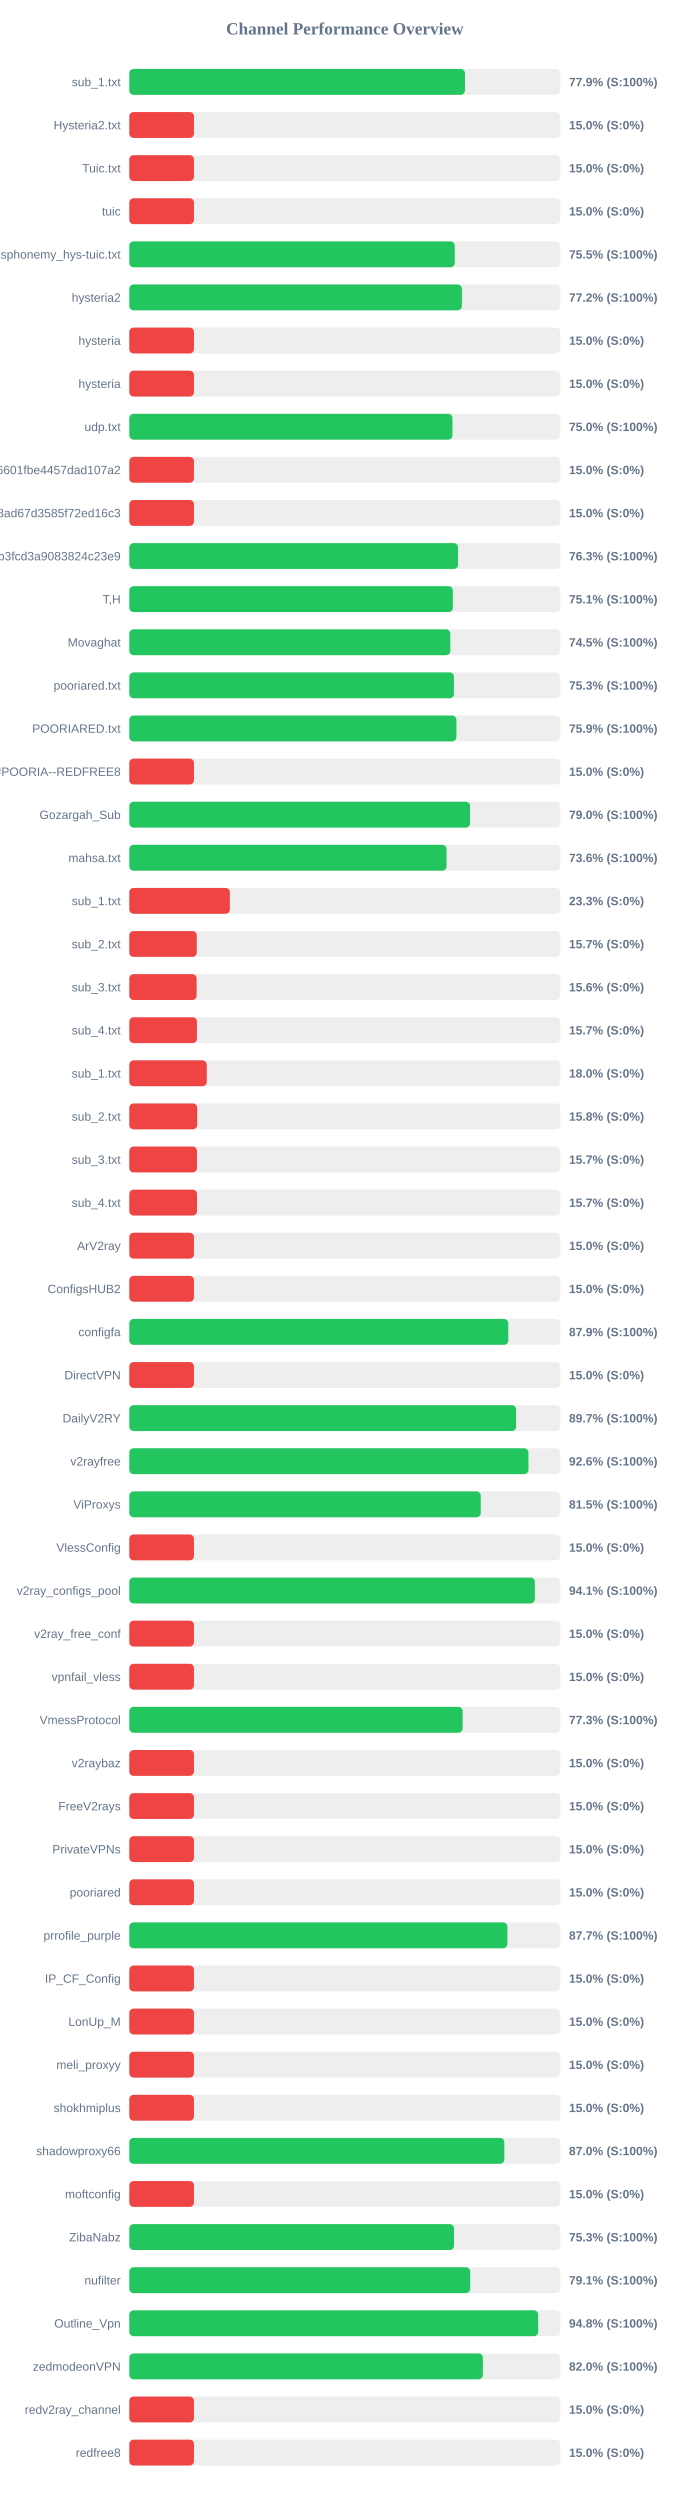
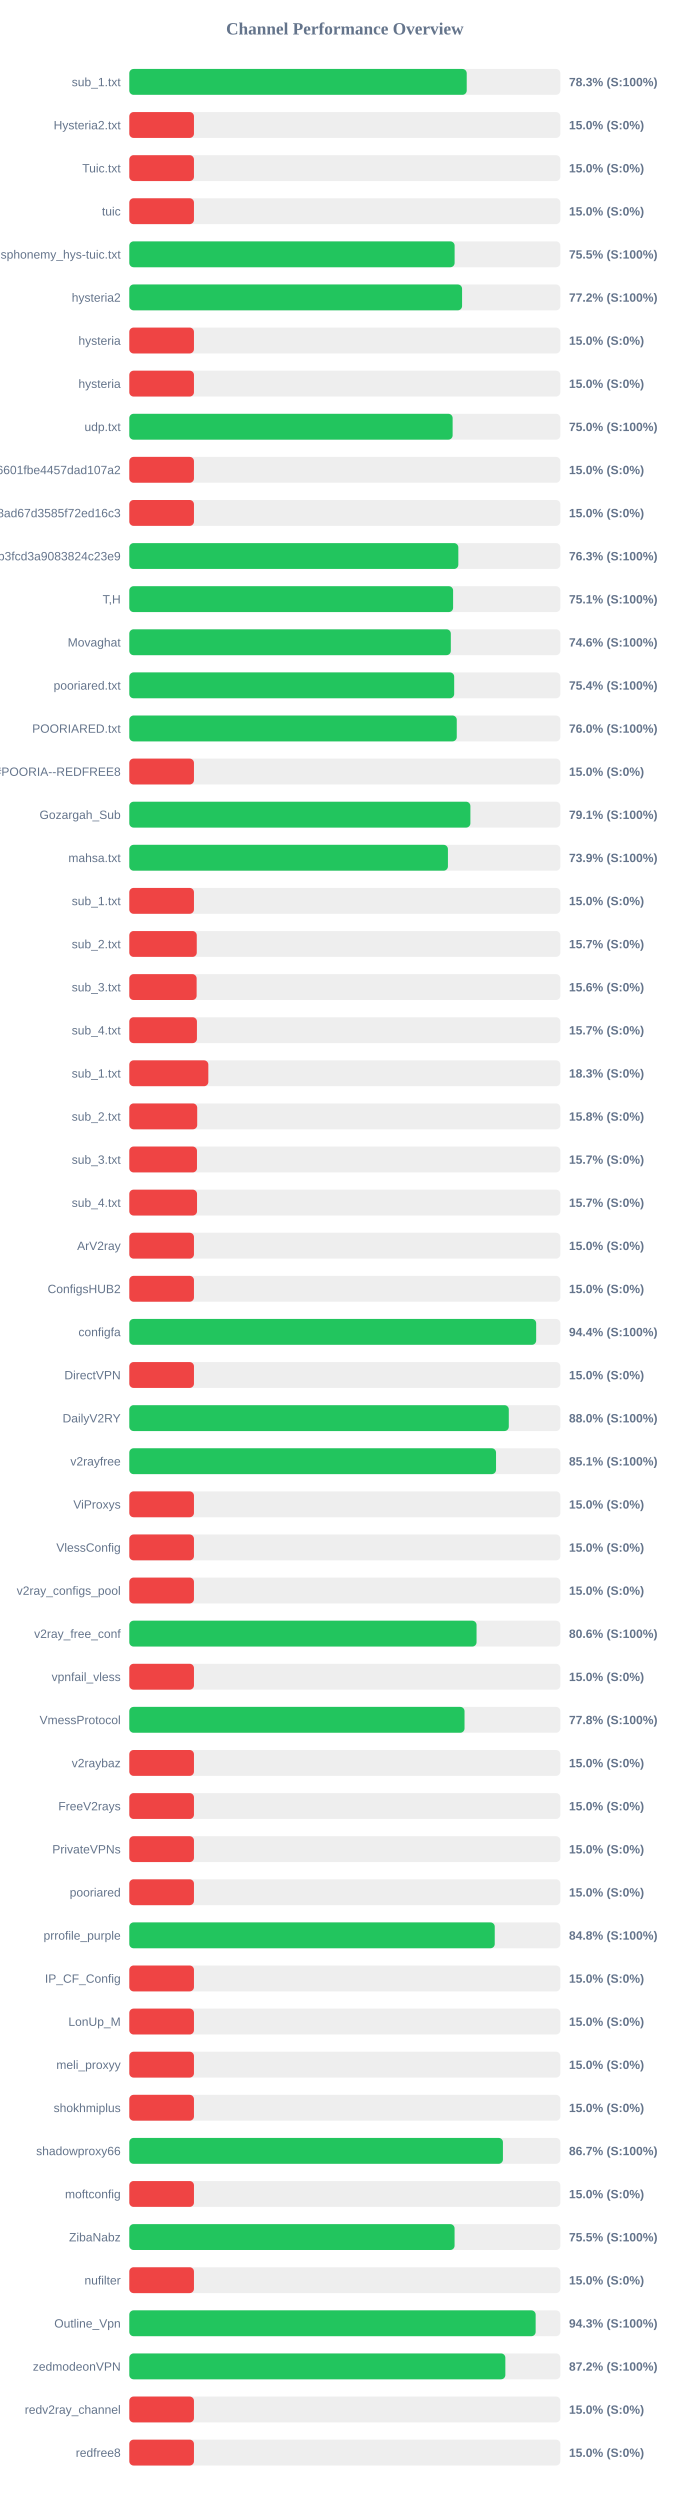
<svg xmlns="http://www.w3.org/2000/svg" width="800" height="2900" version="1.1">
  <style>
        .row { font: 14px Arial; fill: #64748b; }
        .score { font: bold 14px Arial; fill: #64748b; }
    </style>
  <text x="400" y="40" text-anchor="middle" font-size="20px" font-weight="bold" fill="#64748b">Channel Performance Overview</text>
  <rect x="150" y="80" width="500" height="30" fill="#eee" rx="5" />
-   <rect x="150" y="80" width="389.35" height="30" fill="#22c55e" rx="5" />
+   <rect x="150" y="80" width="391.4" height="30" fill="#22c55e" rx="5" />
  <text x="140" y="100" text-anchor="end" class="row">sub_1.txt</text>
-   <text x="660" y="100" text-anchor="start" class="score">77.9% (S:100%)</text>
+   <text x="660" y="100" text-anchor="start" class="score">78.3% (S:100%)</text>
  <rect x="150" y="130" width="500" height="30" fill="#eee" rx="5" />
  <rect x="150" y="130" width="75.0" height="30" fill="#ef4444" rx="5" />
  <text x="140" y="150" text-anchor="end" class="row">Hysteria2.txt</text>
  <text x="660" y="150" text-anchor="start" class="score">15.0% (S:0%)</text>
  <rect x="150" y="180" width="500" height="30" fill="#eee" rx="5" />
  <rect x="150" y="180" width="75.0" height="30" fill="#ef4444" rx="5" />
  <text x="140" y="200" text-anchor="end" class="row">Tuic.txt</text>
  <text x="660" y="200" text-anchor="start" class="score">15.0% (S:0%)</text>
  <rect x="150" y="230" width="500" height="30" fill="#eee" rx="5" />
  <rect x="150" y="230" width="75.0" height="30" fill="#ef4444" rx="5" />
  <text x="140" y="250" text-anchor="end" class="row">tuic</text>
  <text x="660" y="250" text-anchor="start" class="score">15.0% (S:0%)</text>
  <rect x="150" y="280" width="500" height="30" fill="#eee" rx="5" />
-   <rect x="150" y="280" width="377.5" height="30" fill="#22c55e" rx="5" />
+   <rect x="150" y="280" width="377.35" height="30" fill="#22c55e" rx="5" />
  <text x="140" y="300" text-anchor="end" class="row">ndsphonemy_hys-tuic.txt</text>
  <text x="660" y="300" text-anchor="start" class="score">75.5% (S:100%)</text>
  <rect x="150" y="330" width="500" height="30" fill="#eee" rx="5" />
-   <rect x="150" y="330" width="385.8" height="30" fill="#22c55e" rx="5" />
+   <rect x="150" y="330" width="386.0" height="30" fill="#22c55e" rx="5" />
  <text x="140" y="350" text-anchor="end" class="row">hysteria2</text>
  <text x="660" y="350" text-anchor="start" class="score">77.2% (S:100%)</text>
  <rect x="150" y="380" width="500" height="30" fill="#eee" rx="5" />
  <rect x="150" y="380" width="75.0" height="30" fill="#ef4444" rx="5" />
  <text x="140" y="400" text-anchor="end" class="row">hysteria</text>
  <text x="660" y="400" text-anchor="start" class="score">15.0% (S:0%)</text>
  <rect x="150" y="430" width="500" height="30" fill="#eee" rx="5" />
  <rect x="150" y="430" width="75.0" height="30" fill="#ef4444" rx="5" />
  <text x="140" y="450" text-anchor="end" class="row">hysteria</text>
  <text x="660" y="450" text-anchor="start" class="score">15.0% (S:0%)</text>
  <rect x="150" y="480" width="500" height="30" fill="#eee" rx="5" />
-   <rect x="150" y="480" width="374.85" height="30" fill="#22c55e" rx="5" />
+   <rect x="150" y="480" width="375.05" height="30" fill="#22c55e" rx="5" />
  <text x="140" y="500" text-anchor="end" class="row">udp.txt</text>
  <text x="660" y="500" text-anchor="start" class="score">75.0% (S:100%)</text>
  <rect x="150" y="530" width="500" height="30" fill="#eee" rx="5" />
  <rect x="150" y="530" width="75.0" height="30" fill="#ef4444" rx="5" />
  <text x="140" y="550" text-anchor="end" class="row">6ca22ad3b96aa6601fbe4457dad107a2</text>
  <text x="660" y="550" text-anchor="start" class="score">15.0% (S:0%)</text>
  <rect x="150" y="580" width="500" height="30" fill="#eee" rx="5" />
  <rect x="150" y="580" width="75.0" height="30" fill="#ef4444" rx="5" />
  <text x="140" y="600" text-anchor="end" class="row">d2ddf60933dd08ad67d3585f72ed16c3</text>
  <text x="660" y="600" text-anchor="start" class="score">15.0% (S:0%)</text>
  <rect x="150" y="630" width="500" height="30" fill="#eee" rx="5" />
-   <rect x="150" y="630" width="381.3" height="30" fill="#22c55e" rx="5" />
+   <rect x="150" y="630" width="381.65" height="30" fill="#22c55e" rx="5" />
  <text x="140" y="650" text-anchor="end" class="row">subscribe?token=8bc38a0c131e9b3fcd3a9083824c23e9</text>
  <text x="660" y="650" text-anchor="start" class="score">76.3% (S:100%)</text>
  <rect x="150" y="680" width="500" height="30" fill="#eee" rx="5" />
-   <rect x="150" y="680" width="375.3" height="30" fill="#22c55e" rx="5" />
+   <rect x="150" y="680" width="375.6" height="30" fill="#22c55e" rx="5" />
  <text x="140" y="700" text-anchor="end" class="row">T,H</text>
  <text x="660" y="700" text-anchor="start" class="score">75.1% (S:100%)</text>
  <rect x="150" y="730" width="500" height="30" fill="#eee" rx="5" />
-   <rect x="150" y="730" width="372.35" height="30" fill="#22c55e" rx="5" />
+   <rect x="150" y="730" width="372.95" height="30" fill="#22c55e" rx="5" />
  <text x="140" y="750" text-anchor="end" class="row">Movaghat</text>
-   <text x="660" y="750" text-anchor="start" class="score">74.5% (S:100%)</text>
+   <text x="660" y="750" text-anchor="start" class="score">74.6% (S:100%)</text>
  <rect x="150" y="780" width="500" height="30" fill="#eee" rx="5" />
-   <rect x="150" y="780" width="376.55" height="30" fill="#22c55e" rx="5" />
+   <rect x="150" y="780" width="376.85" height="30" fill="#22c55e" rx="5" />
  <text x="140" y="800" text-anchor="end" class="row">pooriared.txt</text>
-   <text x="660" y="800" text-anchor="start" class="score">75.3% (S:100%)</text>
+   <text x="660" y="800" text-anchor="start" class="score">75.4% (S:100%)</text>
  <rect x="150" y="830" width="500" height="30" fill="#eee" rx="5" />
-   <rect x="150" y="830" width="379.4" height="30" fill="#22c55e" rx="5" />
+   <rect x="150" y="830" width="379.85" height="30" fill="#22c55e" rx="5" />
  <text x="140" y="850" text-anchor="end" class="row">POORIARED.txt</text>
-   <text x="660" y="850" text-anchor="start" class="score">75.9% (S:100%)</text>
+   <text x="660" y="850" text-anchor="start" class="score">76.0% (S:100%)</text>
  <rect x="150" y="880" width="500" height="30" fill="#eee" rx="5" />
  <rect x="150" y="880" width="75.0" height="30" fill="#ef4444" rx="5" />
  <text x="140" y="900" text-anchor="end" class="row">POORIA--REDFREE8.txt#POORIA--REDFREE8</text>
  <text x="660" y="900" text-anchor="start" class="score">15.0% (S:0%)</text>
  <rect x="150" y="930" width="500" height="30" fill="#eee" rx="5" />
-   <rect x="150" y="930" width="395.25" height="30" fill="#22c55e" rx="5" />
+   <rect x="150" y="930" width="395.65" height="30" fill="#22c55e" rx="5" />
  <text x="140" y="950" text-anchor="end" class="row">Gozargah_Sub</text>
-   <text x="660" y="950" text-anchor="start" class="score">79.0% (S:100%)</text>
+   <text x="660" y="950" text-anchor="start" class="score">79.1% (S:100%)</text>
  <rect x="150" y="980" width="500" height="30" fill="#eee" rx="5" />
-   <rect x="150" y="980" width="368.0" height="30" fill="#22c55e" rx="5" />
+   <rect x="150" y="980" width="369.6" height="30" fill="#22c55e" rx="5" />
  <text x="140" y="1000" text-anchor="end" class="row">mahsa.txt</text>
-   <text x="660" y="1000" text-anchor="start" class="score">73.6% (S:100%)</text>
+   <text x="660" y="1000" text-anchor="start" class="score">73.9% (S:100%)</text>
  <rect x="150" y="1030" width="500" height="30" fill="#eee" rx="5" />
-   <rect x="150" y="1030" width="116.65" height="30" fill="#ef4444" rx="5" />
+   <rect x="150" y="1030" width="75.0" height="30" fill="#ef4444" rx="5" />
  <text x="140" y="1050" text-anchor="end" class="row">sub_1.txt</text>
-   <text x="660" y="1050" text-anchor="start" class="score">23.3% (S:0%)</text>
+   <text x="660" y="1050" text-anchor="start" class="score">15.0% (S:0%)</text>
  <rect x="150" y="1080" width="500" height="30" fill="#eee" rx="5" />
  <rect x="150" y="1080" width="78.25" height="30" fill="#ef4444" rx="5" />
  <text x="140" y="1100" text-anchor="end" class="row">sub_2.txt</text>
  <text x="660" y="1100" text-anchor="start" class="score">15.7% (S:0%)</text>
  <rect x="150" y="1130" width="500" height="30" fill="#eee" rx="5" />
  <rect x="150" y="1130" width="78.1" height="30" fill="#ef4444" rx="5" />
  <text x="140" y="1150" text-anchor="end" class="row">sub_3.txt</text>
  <text x="660" y="1150" text-anchor="start" class="score">15.6% (S:0%)</text>
  <rect x="150" y="1180" width="500" height="30" fill="#eee" rx="5" />
  <rect x="150" y="1180" width="78.45" height="30" fill="#ef4444" rx="5" />
  <text x="140" y="1200" text-anchor="end" class="row">sub_4.txt</text>
  <text x="660" y="1200" text-anchor="start" class="score">15.7% (S:0%)</text>
  <rect x="150" y="1230" width="500" height="30" fill="#eee" rx="5" />
-   <rect x="150" y="1230" width="89.9" height="30" fill="#ef4444" rx="5" />
+   <rect x="150" y="1230" width="91.65" height="30" fill="#ef4444" rx="5" />
  <text x="140" y="1250" text-anchor="end" class="row">sub_1.txt</text>
-   <text x="660" y="1250" text-anchor="start" class="score">18.0% (S:0%)</text>
+   <text x="660" y="1250" text-anchor="start" class="score">18.3% (S:0%)</text>
  <rect x="150" y="1280" width="500" height="30" fill="#eee" rx="5" />
  <rect x="150" y="1280" width="78.75" height="30" fill="#ef4444" rx="5" />
  <text x="140" y="1300" text-anchor="end" class="row">sub_2.txt</text>
  <text x="660" y="1300" text-anchor="start" class="score">15.8% (S:0%)</text>
  <rect x="150" y="1330" width="500" height="30" fill="#eee" rx="5" />
  <rect x="150" y="1330" width="78.5" height="30" fill="#ef4444" rx="5" />
  <text x="140" y="1350" text-anchor="end" class="row">sub_3.txt</text>
  <text x="660" y="1350" text-anchor="start" class="score">15.7% (S:0%)</text>
  <rect x="150" y="1380" width="500" height="30" fill="#eee" rx="5" />
  <rect x="150" y="1380" width="78.55" height="30" fill="#ef4444" rx="5" />
  <text x="140" y="1400" text-anchor="end" class="row">sub_4.txt</text>
  <text x="660" y="1400" text-anchor="start" class="score">15.7% (S:0%)</text>
  <rect x="150" y="1430" width="500" height="30" fill="#eee" rx="5" />
  <rect x="150" y="1430" width="75.0" height="30" fill="#ef4444" rx="5" />
  <text x="140" y="1450" text-anchor="end" class="row">ArV2ray</text>
  <text x="660" y="1450" text-anchor="start" class="score">15.0% (S:0%)</text>
  <rect x="150" y="1480" width="500" height="30" fill="#eee" rx="5" />
  <rect x="150" y="1480" width="75.0" height="30" fill="#ef4444" rx="5" />
  <text x="140" y="1500" text-anchor="end" class="row">ConfigsHUB2</text>
  <text x="660" y="1500" text-anchor="start" class="score">15.0% (S:0%)</text>
  <rect x="150" y="1530" width="500" height="30" fill="#eee" rx="5" />
-   <rect x="150" y="1530" width="439.6" height="30" fill="#22c55e" rx="5" />
+   <rect x="150" y="1530" width="471.95" height="30" fill="#22c55e" rx="5" />
  <text x="140" y="1550" text-anchor="end" class="row">configfa</text>
-   <text x="660" y="1550" text-anchor="start" class="score">87.9% (S:100%)</text>
+   <text x="660" y="1550" text-anchor="start" class="score">94.4% (S:100%)</text>
  <rect x="150" y="1580" width="500" height="30" fill="#eee" rx="5" />
  <rect x="150" y="1580" width="75.0" height="30" fill="#ef4444" rx="5" />
  <text x="140" y="1600" text-anchor="end" class="row">DirectVPN</text>
  <text x="660" y="1600" text-anchor="start" class="score">15.0% (S:0%)</text>
  <rect x="150" y="1630" width="500" height="30" fill="#eee" rx="5" />
-   <rect x="150" y="1630" width="448.7" height="30" fill="#22c55e" rx="5" />
+   <rect x="150" y="1630" width="440.2" height="30" fill="#22c55e" rx="5" />
  <text x="140" y="1650" text-anchor="end" class="row">DailyV2RY</text>
-   <text x="660" y="1650" text-anchor="start" class="score">89.7% (S:100%)</text>
+   <text x="660" y="1650" text-anchor="start" class="score">88.0% (S:100%)</text>
  <rect x="150" y="1680" width="500" height="30" fill="#eee" rx="5" />
-   <rect x="150" y="1680" width="463.0" height="30" fill="#22c55e" rx="5" />
+   <rect x="150" y="1680" width="425.4" height="30" fill="#22c55e" rx="5" />
  <text x="140" y="1700" text-anchor="end" class="row">v2rayfree</text>
-   <text x="660" y="1700" text-anchor="start" class="score">92.6% (S:100%)</text>
+   <text x="660" y="1700" text-anchor="start" class="score">85.1% (S:100%)</text>
  <rect x="150" y="1730" width="500" height="30" fill="#eee" rx="5" />
-   <rect x="150" y="1730" width="407.7" height="30" fill="#22c55e" rx="5" />
+   <rect x="150" y="1730" width="75.0" height="30" fill="#ef4444" rx="5" />
  <text x="140" y="1750" text-anchor="end" class="row">ViProxys</text>
-   <text x="660" y="1750" text-anchor="start" class="score">81.5% (S:100%)</text>
+   <text x="660" y="1750" text-anchor="start" class="score">15.0% (S:0%)</text>
  <rect x="150" y="1780" width="500" height="30" fill="#eee" rx="5" />
  <rect x="150" y="1780" width="75.0" height="30" fill="#ef4444" rx="5" />
  <text x="140" y="1800" text-anchor="end" class="row">VlessConfig</text>
  <text x="660" y="1800" text-anchor="start" class="score">15.0% (S:0%)</text>
  <rect x="150" y="1830" width="500" height="30" fill="#eee" rx="5" />
-   <rect x="150" y="1830" width="470.45" height="30" fill="#22c55e" rx="5" />
+   <rect x="150" y="1830" width="75.0" height="30" fill="#ef4444" rx="5" />
  <text x="140" y="1850" text-anchor="end" class="row">v2ray_configs_pool</text>
-   <text x="660" y="1850" text-anchor="start" class="score">94.1% (S:100%)</text>
+   <text x="660" y="1850" text-anchor="start" class="score">15.0% (S:0%)</text>
  <rect x="150" y="1880" width="500" height="30" fill="#eee" rx="5" />
-   <rect x="150" y="1880" width="75.0" height="30" fill="#ef4444" rx="5" />
+   <rect x="150" y="1880" width="402.8" height="30" fill="#22c55e" rx="5" />
  <text x="140" y="1900" text-anchor="end" class="row">v2ray_free_conf</text>
-   <text x="660" y="1900" text-anchor="start" class="score">15.0% (S:0%)</text>
+   <text x="660" y="1900" text-anchor="start" class="score">80.6% (S:100%)</text>
  <rect x="150" y="1930" width="500" height="30" fill="#eee" rx="5" />
  <rect x="150" y="1930" width="75.0" height="30" fill="#ef4444" rx="5" />
  <text x="140" y="1950" text-anchor="end" class="row">vpnfail_vless</text>
  <text x="660" y="1950" text-anchor="start" class="score">15.0% (S:0%)</text>
  <rect x="150" y="1980" width="500" height="30" fill="#eee" rx="5" />
-   <rect x="150" y="1980" width="386.65" height="30" fill="#22c55e" rx="5" />
+   <rect x="150" y="1980" width="388.85" height="30" fill="#22c55e" rx="5" />
  <text x="140" y="2000" text-anchor="end" class="row">VmessProtocol</text>
-   <text x="660" y="2000" text-anchor="start" class="score">77.3% (S:100%)</text>
+   <text x="660" y="2000" text-anchor="start" class="score">77.8% (S:100%)</text>
  <rect x="150" y="2030" width="500" height="30" fill="#eee" rx="5" />
  <rect x="150" y="2030" width="75.0" height="30" fill="#ef4444" rx="5" />
  <text x="140" y="2050" text-anchor="end" class="row">v2raybaz</text>
  <text x="660" y="2050" text-anchor="start" class="score">15.0% (S:0%)</text>
  <rect x="150" y="2080" width="500" height="30" fill="#eee" rx="5" />
  <rect x="150" y="2080" width="75.0" height="30" fill="#ef4444" rx="5" />
  <text x="140" y="2100" text-anchor="end" class="row">FreeV2rays</text>
  <text x="660" y="2100" text-anchor="start" class="score">15.0% (S:0%)</text>
  <rect x="150" y="2130" width="500" height="30" fill="#eee" rx="5" />
  <rect x="150" y="2130" width="75.0" height="30" fill="#ef4444" rx="5" />
  <text x="140" y="2150" text-anchor="end" class="row">PrivateVPNs</text>
  <text x="660" y="2150" text-anchor="start" class="score">15.0% (S:0%)</text>
  <rect x="150" y="2180" width="500" height="30" fill="#eee" rx="5" />
  <rect x="150" y="2180" width="75.0" height="30" fill="#ef4444" rx="5" />
  <text x="140" y="2200" text-anchor="end" class="row">pooriared</text>
  <text x="660" y="2200" text-anchor="start" class="score">15.0% (S:0%)</text>
  <rect x="150" y="2230" width="500" height="30" fill="#eee" rx="5" />
-   <rect x="150" y="2230" width="438.55" height="30" fill="#22c55e" rx="5" />
+   <rect x="150" y="2230" width="423.9" height="30" fill="#22c55e" rx="5" />
  <text x="140" y="2250" text-anchor="end" class="row">prrofile_purple</text>
-   <text x="660" y="2250" text-anchor="start" class="score">87.7% (S:100%)</text>
+   <text x="660" y="2250" text-anchor="start" class="score">84.8% (S:100%)</text>
  <rect x="150" y="2280" width="500" height="30" fill="#eee" rx="5" />
  <rect x="150" y="2280" width="75.0" height="30" fill="#ef4444" rx="5" />
  <text x="140" y="2300" text-anchor="end" class="row">IP_CF_Config</text>
  <text x="660" y="2300" text-anchor="start" class="score">15.0% (S:0%)</text>
  <rect x="150" y="2330" width="500" height="30" fill="#eee" rx="5" />
  <rect x="150" y="2330" width="75.0" height="30" fill="#ef4444" rx="5" />
  <text x="140" y="2350" text-anchor="end" class="row">LonUp_M</text>
  <text x="660" y="2350" text-anchor="start" class="score">15.0% (S:0%)</text>
  <rect x="150" y="2380" width="500" height="30" fill="#eee" rx="5" />
  <rect x="150" y="2380" width="75.0" height="30" fill="#ef4444" rx="5" />
  <text x="140" y="2400" text-anchor="end" class="row">meli_proxyy</text>
  <text x="660" y="2400" text-anchor="start" class="score">15.0% (S:0%)</text>
  <rect x="150" y="2430" width="500" height="30" fill="#eee" rx="5" />
  <rect x="150" y="2430" width="75.0" height="30" fill="#ef4444" rx="5" />
  <text x="140" y="2450" text-anchor="end" class="row">shokhmiplus</text>
  <text x="660" y="2450" text-anchor="start" class="score">15.0% (S:0%)</text>
  <rect x="150" y="2480" width="500" height="30" fill="#eee" rx="5" />
-   <rect x="150" y="2480" width="435.0" height="30" fill="#22c55e" rx="5" />
+   <rect x="150" y="2480" width="433.4" height="30" fill="#22c55e" rx="5" />
  <text x="140" y="2500" text-anchor="end" class="row">shadowproxy66</text>
-   <text x="660" y="2500" text-anchor="start" class="score">87.0% (S:100%)</text>
+   <text x="660" y="2500" text-anchor="start" class="score">86.7% (S:100%)</text>
  <rect x="150" y="2530" width="500" height="30" fill="#eee" rx="5" />
  <rect x="150" y="2530" width="75.0" height="30" fill="#ef4444" rx="5" />
  <text x="140" y="2550" text-anchor="end" class="row">moftconfig</text>
  <text x="660" y="2550" text-anchor="start" class="score">15.0% (S:0%)</text>
  <rect x="150" y="2580" width="500" height="30" fill="#eee" rx="5" />
-   <rect x="150" y="2580" width="376.65" height="30" fill="#22c55e" rx="5" />
+   <rect x="150" y="2580" width="377.3" height="30" fill="#22c55e" rx="5" />
  <text x="140" y="2600" text-anchor="end" class="row">ZibaNabz</text>
-   <text x="660" y="2600" text-anchor="start" class="score">75.3% (S:100%)</text>
+   <text x="660" y="2600" text-anchor="start" class="score">75.5% (S:100%)</text>
  <rect x="150" y="2630" width="500" height="30" fill="#eee" rx="5" />
-   <rect x="150" y="2630" width="395.4" height="30" fill="#22c55e" rx="5" />
+   <rect x="150" y="2630" width="75.0" height="30" fill="#ef4444" rx="5" />
  <text x="140" y="2650" text-anchor="end" class="row">nufilter</text>
-   <text x="660" y="2650" text-anchor="start" class="score">79.1% (S:100%)</text>
+   <text x="660" y="2650" text-anchor="start" class="score">15.0% (S:0%)</text>
  <rect x="150" y="2680" width="500" height="30" fill="#eee" rx="5" />
-   <rect x="150" y="2680" width="474.25" height="30" fill="#22c55e" rx="5" />
+   <rect x="150" y="2680" width="471.35" height="30" fill="#22c55e" rx="5" />
  <text x="140" y="2700" text-anchor="end" class="row">Outline_Vpn</text>
-   <text x="660" y="2700" text-anchor="start" class="score">94.8% (S:100%)</text>
+   <text x="660" y="2700" text-anchor="start" class="score">94.3% (S:100%)</text>
  <rect x="150" y="2730" width="500" height="30" fill="#eee" rx="5" />
-   <rect x="150" y="2730" width="410.15" height="30" fill="#22c55e" rx="5" />
+   <rect x="150" y="2730" width="436.2" height="30" fill="#22c55e" rx="5" />
  <text x="140" y="2750" text-anchor="end" class="row">zedmodeonVPN</text>
-   <text x="660" y="2750" text-anchor="start" class="score">82.0% (S:100%)</text>
+   <text x="660" y="2750" text-anchor="start" class="score">87.2% (S:100%)</text>
  <rect x="150" y="2780" width="500" height="30" fill="#eee" rx="5" />
  <rect x="150" y="2780" width="75.0" height="30" fill="#ef4444" rx="5" />
  <text x="140" y="2800" text-anchor="end" class="row">redv2ray_channel</text>
  <text x="660" y="2800" text-anchor="start" class="score">15.0% (S:0%)</text>
  <rect x="150" y="2830" width="500" height="30" fill="#eee" rx="5" />
  <rect x="150" y="2830" width="75.0" height="30" fill="#ef4444" rx="5" />
  <text x="140" y="2850" text-anchor="end" class="row">redfree8</text>
  <text x="660" y="2850" text-anchor="start" class="score">15.0% (S:0%)</text>
</svg>
